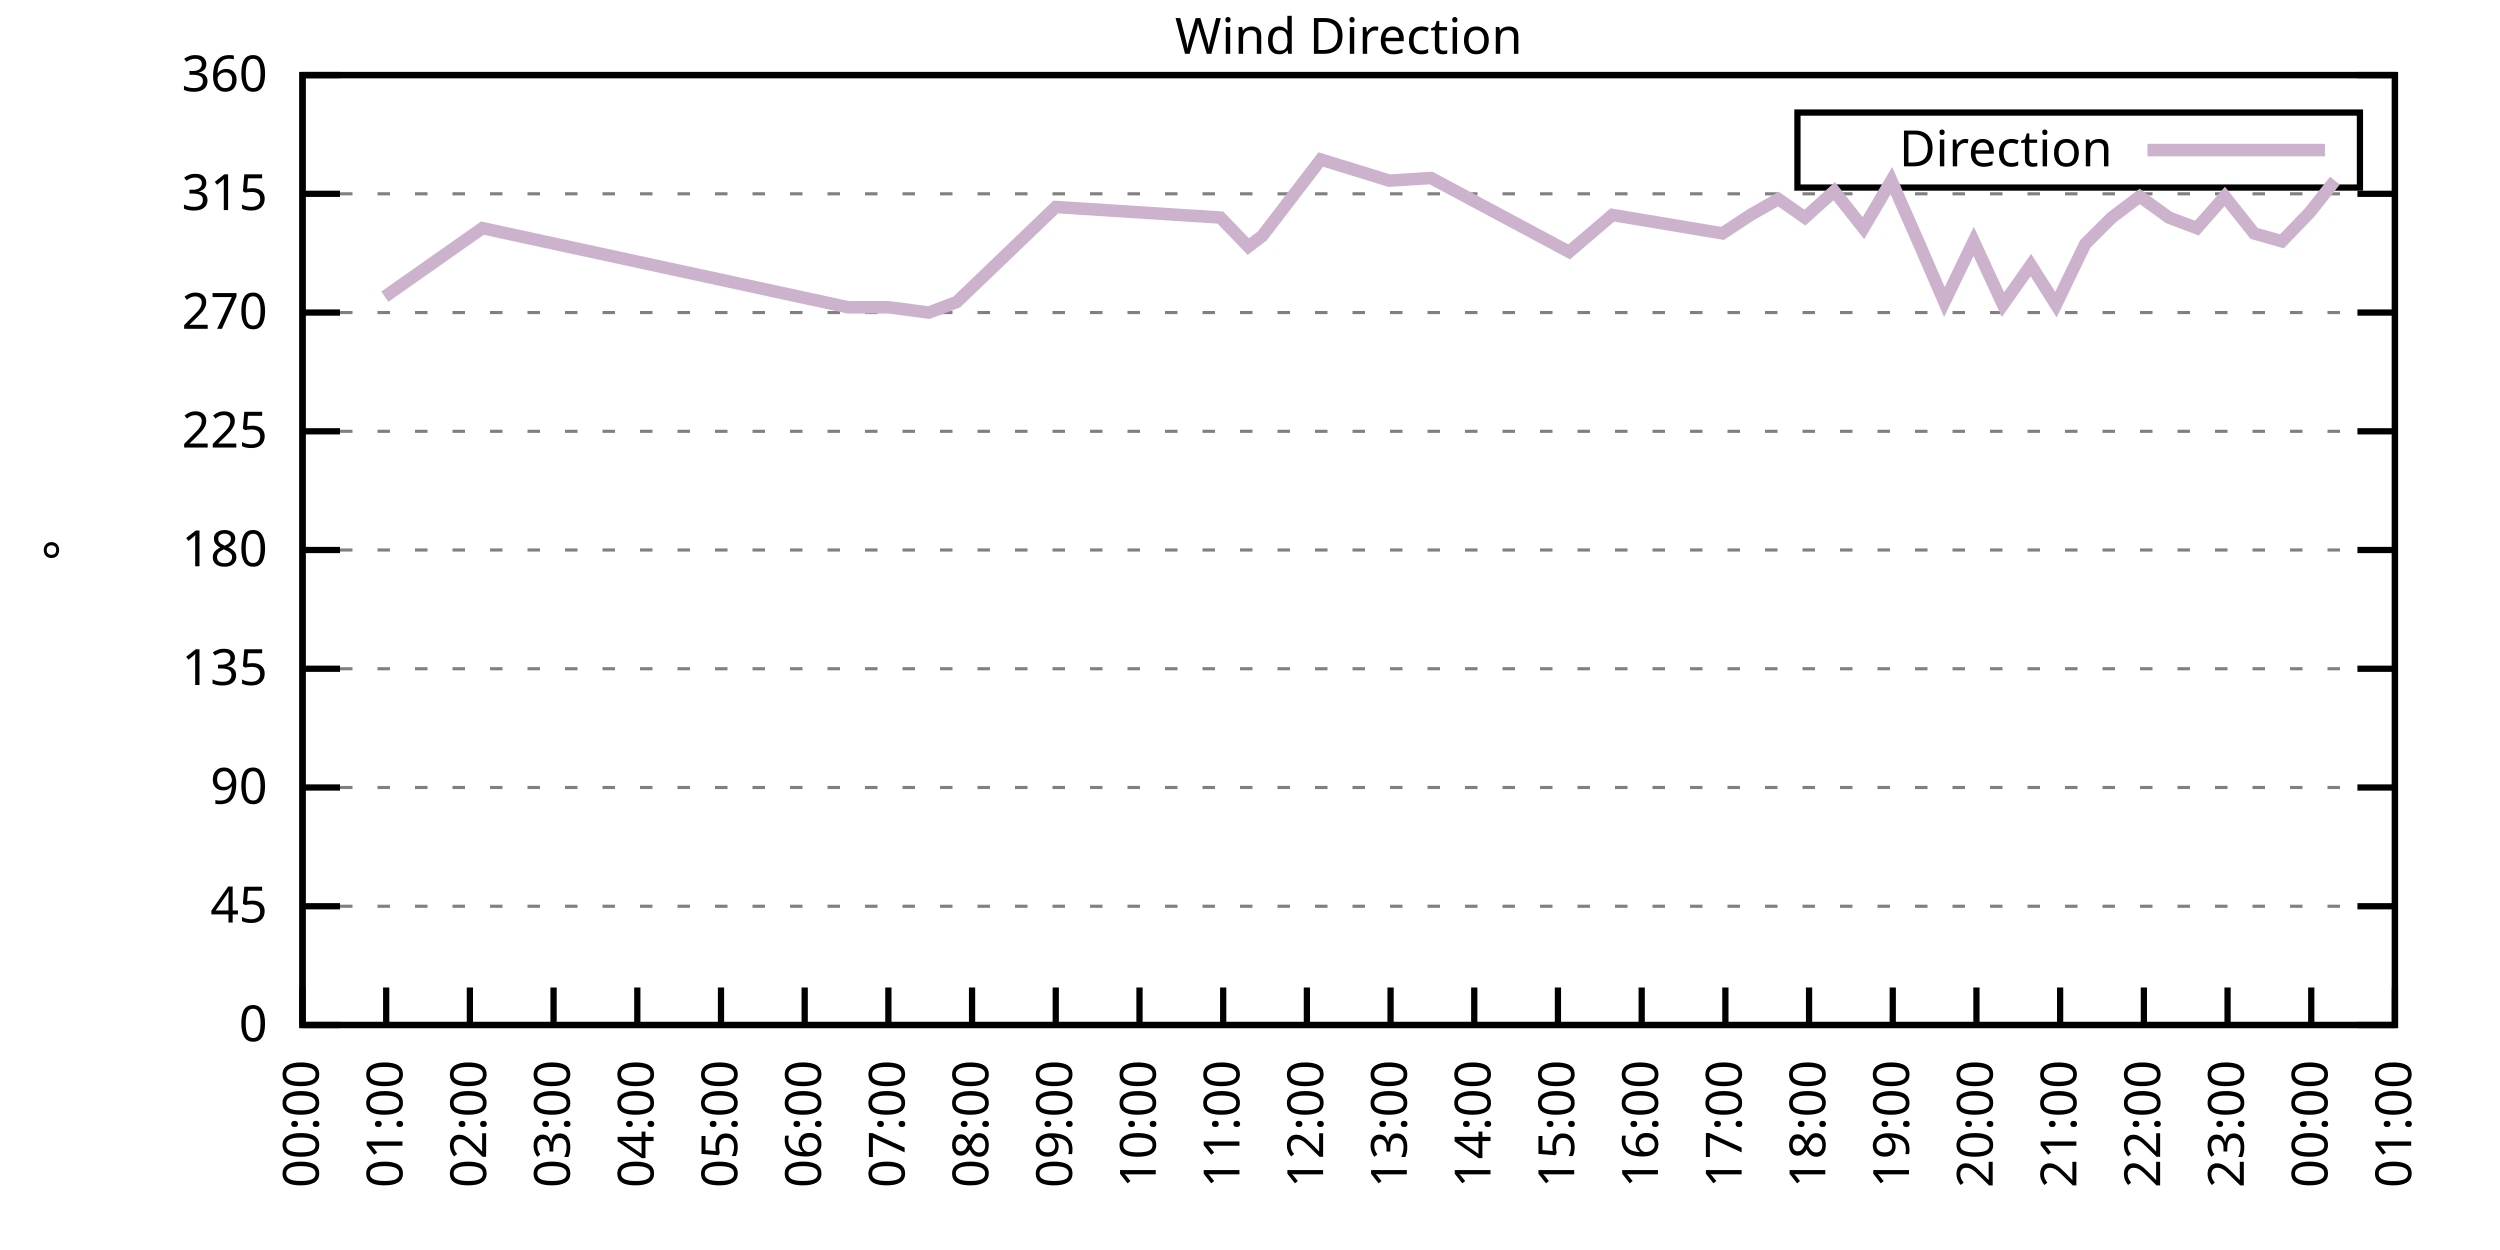
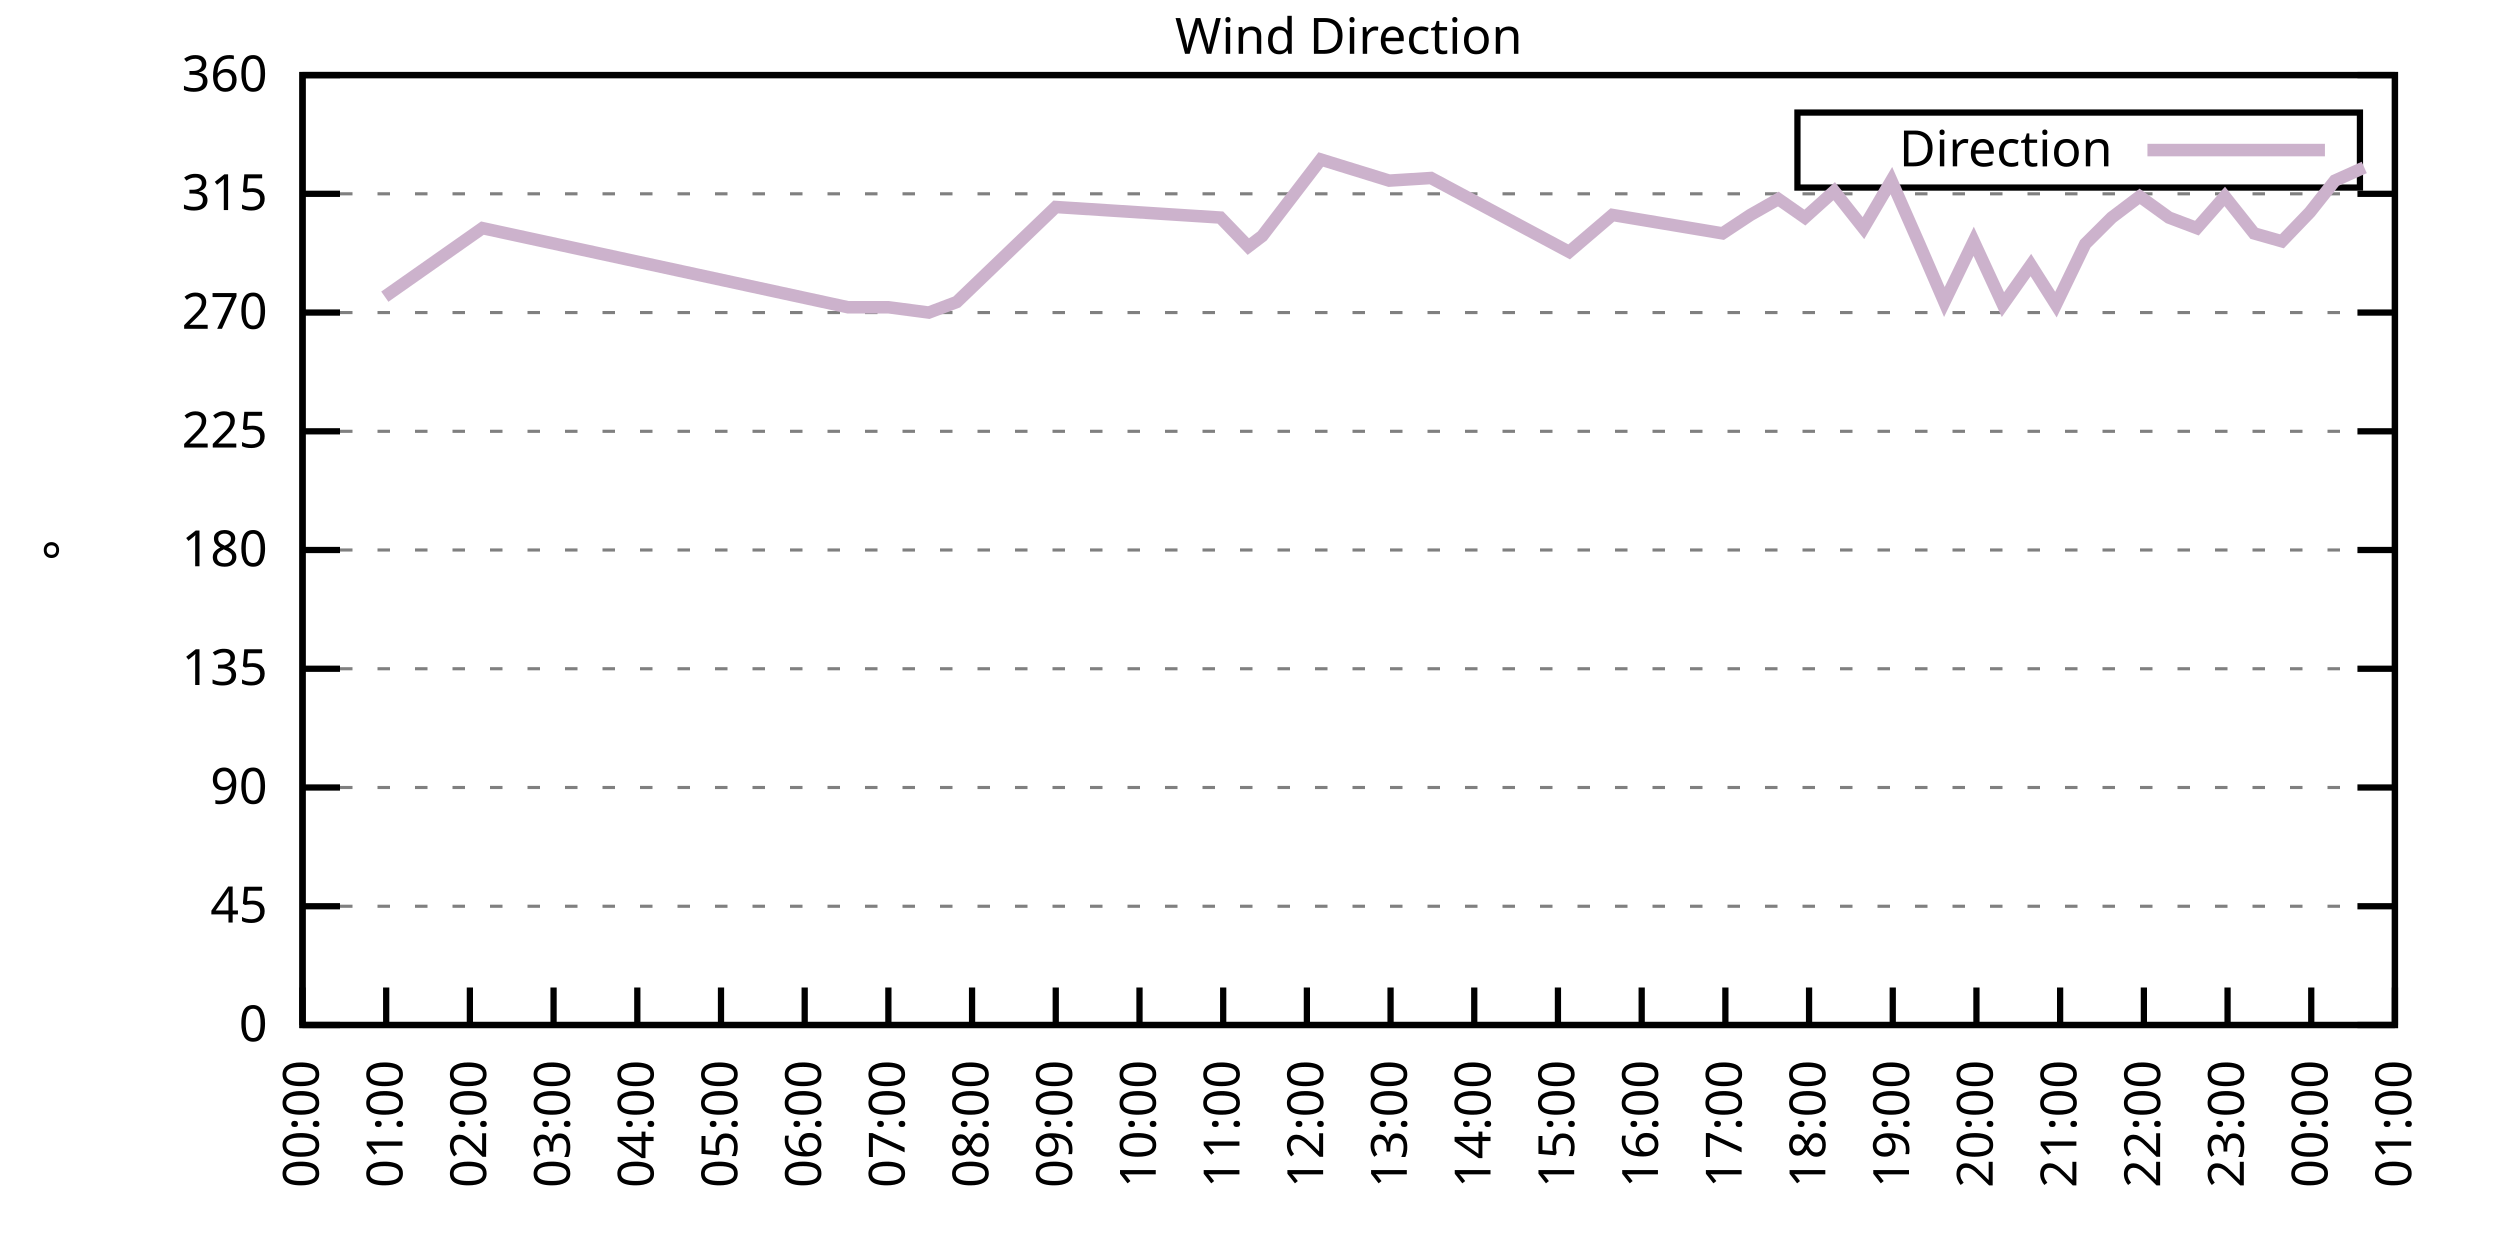
<svg xmlns="http://www.w3.org/2000/svg" xmlns:xlink="http://www.w3.org/1999/xlink" width="400" height="200" viewBox="0 0 400 200">
  <g id="gnuplot_canvas">
    <rect x="0" y="0" width="400" height="200" fill="none" />
    <defs>
      <circle id="gpDot" r="0.5" stroke-width="0.5" stroke="currentColor" />
      <path id="gpPt0" stroke-width="0.333" stroke="currentColor" d="M-1,0 h2 M0,-1 v2" />
      <path id="gpPt1" stroke-width="0.333" stroke="currentColor" d="M-1,-1 L1,1 M1,-1 L-1,1" />
      <path id="gpPt2" stroke-width="0.333" stroke="currentColor" d="M-1,0 L1,0 M0,-1 L0,1 M-1,-1 L1,1 M-1,1 L1,-1" />
      <rect id="gpPt3" stroke-width="0.333" stroke="currentColor" x="-1" y="-1" width="2" height="2" />
      <rect id="gpPt4" stroke-width="0.333" stroke="currentColor" fill="currentColor" x="-1" y="-1" width="2" height="2" />
      <circle id="gpPt5" stroke-width="0.333" stroke="currentColor" cx="0" cy="0" r="1" />
      <use xlink:href="#gpPt5" id="gpPt6" fill="currentColor" stroke="none" />
      <path id="gpPt7" stroke-width="0.333" stroke="currentColor" d="M0,-1.33 L-1.33,0.67 L1.33,0.67 z" />
      <use xlink:href="#gpPt7" id="gpPt8" fill="currentColor" stroke="none" />
      <use xlink:href="#gpPt7" id="gpPt9" stroke="currentColor" transform="rotate(180)" />
      <use xlink:href="#gpPt9" id="gpPt10" fill="currentColor" stroke="none" />
      <use xlink:href="#gpPt3" id="gpPt11" stroke="currentColor" transform="rotate(45)" />
      <use xlink:href="#gpPt11" id="gpPt12" fill="currentColor" stroke="none" />
      <path id="gpPt13" stroke-width="0.333" stroke="currentColor" d="M0,1.330 L1.265,0.411 L0.782,-1.067 L-0.782,-1.076 L-1.265,0.411 z" />
      <use xlink:href="#gpPt13" id="gpPt14" fill="currentColor" stroke="none" />
      <filter id="textbox" filterUnits="objectBoundingBox" x="0" y="0" height="1" width="1">
        <feFlood flood-color="white" flood-opacity="1" result="bgnd" />
        <feComposite in="SourceGraphic" in2="bgnd" operator="atop" />
      </filter>
      <filter id="greybox" filterUnits="objectBoundingBox" x="0" y="0" height="1" width="1">
        <feFlood flood-color="lightgrey" flood-opacity="1" result="grey" />
        <feComposite in="SourceGraphic" in2="grey" operator="atop" />
      </filter>
    </defs>
    <g fill="none" color="white" stroke="currentColor" stroke-width="1.00" stroke-linecap="butt" stroke-linejoin="miter">
</g>
    <g fill="none" color="black" stroke="currentColor" stroke-width="1.00" stroke-linecap="butt" stroke-linejoin="miter">
      <g stroke="none" shape-rendering="crispEdges">
        <polygon fill="rgb(255, 255, 255)" points="48.40,164.00 383.18,164.00 383.18,12.02 48.40,12.02 " />
      </g>
    </g>
    <g fill="none" color="black" stroke="currentColor" stroke-width="1.00" stroke-linecap="butt" stroke-linejoin="miter">
</g>
    <g fill="none" color="black" stroke="black" stroke-width="0.50" stroke-linecap="butt" stroke-linejoin="miter">
</g>
    <g fill="none" color="gray" stroke="currentColor" stroke-width="0.50" stroke-linecap="butt" stroke-linejoin="miter">
      <path stroke="gray" stroke-dasharray="2,4" class="gridline" d="M48.40,164.00 L383.19,164.00  " />
    </g>
    <g fill="none" color="gray" stroke="gray" stroke-width="1.00" stroke-linecap="butt" stroke-linejoin="miter">
</g>
    <g fill="none" color="black" stroke="currentColor" stroke-width="1.00" stroke-linecap="butt" stroke-linejoin="miter">
      <path stroke="black" d="M48.40,164.00 L54.40,164.00 M383.19,164.00 L377.19,164.00  " />
      <g transform="translate(42.80,166.60)" stroke="none" fill="black" font-family="Sans" font-size="8.00" text-anchor="end">
        <text>
          <tspan font-family="Sans"> 0</tspan>
        </text>
      </g>
    </g>
    <g fill="none" color="black" stroke="currentColor" stroke-width="1.00" stroke-linecap="butt" stroke-linejoin="miter">
</g>
    <g fill="none" color="black" stroke="black" stroke-width="0.50" stroke-linecap="butt" stroke-linejoin="miter">
</g>
    <g fill="none" color="gray" stroke="currentColor" stroke-width="0.50" stroke-linecap="butt" stroke-linejoin="miter">
      <path stroke="gray" stroke-dasharray="2,4" class="gridline" d="M48.40,145.00 L383.19,145.00  " />
    </g>
    <g fill="none" color="gray" stroke="gray" stroke-width="1.00" stroke-linecap="butt" stroke-linejoin="miter">
</g>
    <g fill="none" color="black" stroke="currentColor" stroke-width="1.00" stroke-linecap="butt" stroke-linejoin="miter">
      <path stroke="black" d="M48.40,145.00 L54.40,145.00 M383.19,145.00 L377.19,145.00  " />
      <g transform="translate(42.80,147.60)" stroke="none" fill="black" font-family="Sans" font-size="8.00" text-anchor="end">
        <text>
          <tspan font-family="Sans"> 45</tspan>
        </text>
      </g>
    </g>
    <g fill="none" color="black" stroke="currentColor" stroke-width="1.00" stroke-linecap="butt" stroke-linejoin="miter">
</g>
    <g fill="none" color="black" stroke="black" stroke-width="0.50" stroke-linecap="butt" stroke-linejoin="miter">
</g>
    <g fill="none" color="gray" stroke="currentColor" stroke-width="0.50" stroke-linecap="butt" stroke-linejoin="miter">
      <path stroke="gray" stroke-dasharray="2,4" class="gridline" d="M48.40,126.00 L383.19,126.00  " />
    </g>
    <g fill="none" color="gray" stroke="gray" stroke-width="1.00" stroke-linecap="butt" stroke-linejoin="miter">
</g>
    <g fill="none" color="black" stroke="currentColor" stroke-width="1.00" stroke-linecap="butt" stroke-linejoin="miter">
      <path stroke="black" d="M48.40,126.00 L54.40,126.00 M383.19,126.00 L377.19,126.00  " />
      <g transform="translate(42.80,128.60)" stroke="none" fill="black" font-family="Sans" font-size="8.00" text-anchor="end">
        <text>
          <tspan font-family="Sans"> 90</tspan>
        </text>
      </g>
    </g>
    <g fill="none" color="black" stroke="currentColor" stroke-width="1.00" stroke-linecap="butt" stroke-linejoin="miter">
</g>
    <g fill="none" color="black" stroke="black" stroke-width="0.50" stroke-linecap="butt" stroke-linejoin="miter">
</g>
    <g fill="none" color="gray" stroke="currentColor" stroke-width="0.50" stroke-linecap="butt" stroke-linejoin="miter">
      <path stroke="gray" stroke-dasharray="2,4" class="gridline" d="M48.40,107.00 L383.19,107.00  " />
    </g>
    <g fill="none" color="gray" stroke="gray" stroke-width="1.00" stroke-linecap="butt" stroke-linejoin="miter">
</g>
    <g fill="none" color="black" stroke="currentColor" stroke-width="1.00" stroke-linecap="butt" stroke-linejoin="miter">
      <path stroke="black" d="M48.40,107.00 L54.40,107.00 M383.19,107.00 L377.19,107.00  " />
      <g transform="translate(42.80,109.60)" stroke="none" fill="black" font-family="Sans" font-size="8.00" text-anchor="end">
        <text>
          <tspan font-family="Sans"> 135</tspan>
        </text>
      </g>
    </g>
    <g fill="none" color="black" stroke="currentColor" stroke-width="1.00" stroke-linecap="butt" stroke-linejoin="miter">
</g>
    <g fill="none" color="black" stroke="black" stroke-width="0.50" stroke-linecap="butt" stroke-linejoin="miter">
</g>
    <g fill="none" color="gray" stroke="currentColor" stroke-width="0.50" stroke-linecap="butt" stroke-linejoin="miter">
      <path stroke="gray" stroke-dasharray="2,4" class="gridline" d="M48.40,88.00 L383.19,88.00  " />
    </g>
    <g fill="none" color="gray" stroke="gray" stroke-width="1.00" stroke-linecap="butt" stroke-linejoin="miter">
</g>
    <g fill="none" color="black" stroke="currentColor" stroke-width="1.00" stroke-linecap="butt" stroke-linejoin="miter">
      <path stroke="black" d="M48.40,88.00 L54.40,88.00 M383.19,88.00 L377.19,88.00  " />
      <g transform="translate(42.80,90.60)" stroke="none" fill="black" font-family="Sans" font-size="8.00" text-anchor="end">
        <text>
          <tspan font-family="Sans"> 180</tspan>
        </text>
      </g>
    </g>
    <g fill="none" color="black" stroke="currentColor" stroke-width="1.00" stroke-linecap="butt" stroke-linejoin="miter">
</g>
    <g fill="none" color="black" stroke="black" stroke-width="0.50" stroke-linecap="butt" stroke-linejoin="miter">
</g>
    <g fill="none" color="gray" stroke="currentColor" stroke-width="0.50" stroke-linecap="butt" stroke-linejoin="miter">
      <path stroke="gray" stroke-dasharray="2,4" class="gridline" d="M48.40,69.01 L383.19,69.01  " />
    </g>
    <g fill="none" color="gray" stroke="gray" stroke-width="1.00" stroke-linecap="butt" stroke-linejoin="miter">
</g>
    <g fill="none" color="black" stroke="currentColor" stroke-width="1.00" stroke-linecap="butt" stroke-linejoin="miter">
      <path stroke="black" d="M48.40,69.01 L54.40,69.01 M383.19,69.01 L377.19,69.01  " />
      <g transform="translate(42.80,71.61)" stroke="none" fill="black" font-family="Sans" font-size="8.00" text-anchor="end">
        <text>
          <tspan font-family="Sans"> 225</tspan>
        </text>
      </g>
    </g>
    <g fill="none" color="black" stroke="currentColor" stroke-width="1.00" stroke-linecap="butt" stroke-linejoin="miter">
</g>
    <g fill="none" color="black" stroke="black" stroke-width="0.50" stroke-linecap="butt" stroke-linejoin="miter">
</g>
    <g fill="none" color="gray" stroke="currentColor" stroke-width="0.50" stroke-linecap="butt" stroke-linejoin="miter">
      <path stroke="gray" stroke-dasharray="2,4" class="gridline" d="M48.40,50.01 L383.19,50.01  " />
    </g>
    <g fill="none" color="gray" stroke="gray" stroke-width="1.00" stroke-linecap="butt" stroke-linejoin="miter">
</g>
    <g fill="none" color="black" stroke="currentColor" stroke-width="1.00" stroke-linecap="butt" stroke-linejoin="miter">
      <path stroke="black" d="M48.40,50.01 L54.40,50.01 M383.19,50.01 L377.19,50.01  " />
      <g transform="translate(42.80,52.61)" stroke="none" fill="black" font-family="Sans" font-size="8.00" text-anchor="end">
        <text>
          <tspan font-family="Sans"> 270</tspan>
        </text>
      </g>
    </g>
    <g fill="none" color="black" stroke="currentColor" stroke-width="1.00" stroke-linecap="butt" stroke-linejoin="miter">
</g>
    <g fill="none" color="black" stroke="black" stroke-width="0.50" stroke-linecap="butt" stroke-linejoin="miter">
</g>
    <g fill="none" color="gray" stroke="currentColor" stroke-width="0.50" stroke-linecap="butt" stroke-linejoin="miter">
      <path stroke="gray" stroke-dasharray="2,4" class="gridline" d="M48.40,31.01 L383.19,31.01  " />
    </g>
    <g fill="none" color="gray" stroke="gray" stroke-width="1.00" stroke-linecap="butt" stroke-linejoin="miter">
</g>
    <g fill="none" color="black" stroke="currentColor" stroke-width="1.00" stroke-linecap="butt" stroke-linejoin="miter">
      <path stroke="black" d="M48.40,31.01 L54.40,31.01 M383.19,31.01 L377.19,31.01  " />
      <g transform="translate(42.80,33.61)" stroke="none" fill="black" font-family="Sans" font-size="8.00" text-anchor="end">
        <text>
          <tspan font-family="Sans"> 315</tspan>
        </text>
      </g>
    </g>
    <g fill="none" color="black" stroke="currentColor" stroke-width="1.00" stroke-linecap="butt" stroke-linejoin="miter">
</g>
    <g fill="none" color="black" stroke="black" stroke-width="0.50" stroke-linecap="butt" stroke-linejoin="miter">
</g>
    <g fill="none" color="gray" stroke="currentColor" stroke-width="0.50" stroke-linecap="butt" stroke-linejoin="miter">
      <path stroke="gray" stroke-dasharray="2,4" class="gridline" d="M48.40,12.01 L383.19,12.01  " />
    </g>
    <g fill="none" color="gray" stroke="gray" stroke-width="1.00" stroke-linecap="butt" stroke-linejoin="miter">
</g>
    <g fill="none" color="black" stroke="currentColor" stroke-width="1.00" stroke-linecap="butt" stroke-linejoin="miter">
      <path stroke="black" d="M48.40,12.01 L54.40,12.01 M383.19,12.01 L377.19,12.01  " />
      <g transform="translate(42.80,14.61)" stroke="none" fill="black" font-family="Sans" font-size="8.00" text-anchor="end">
        <text>
          <tspan font-family="Sans"> 360</tspan>
        </text>
      </g>
    </g>
    <g fill="none" color="black" stroke="currentColor" stroke-width="1.00" stroke-linecap="butt" stroke-linejoin="miter">
      <path stroke="black" d="M48.40,164.00 L48.40,158.00  " />
      <g transform="translate(51.00,169.60) rotate(270.00)" stroke="none" fill="black" font-family="Sans" font-size="8.00" text-anchor="end">
        <text>
          <tspan font-family="Sans">00:00</tspan>
        </text>
      </g>
    </g>
    <g fill="none" color="black" stroke="currentColor" stroke-width="1.00" stroke-linecap="butt" stroke-linejoin="miter">
      <path stroke="black" d="M61.79,164.00 L61.79,158.00  " />
      <g transform="translate(64.39,169.60) rotate(270.00)" stroke="none" fill="black" font-family="Sans" font-size="8.00" text-anchor="end">
        <text>
          <tspan font-family="Sans">01:00</tspan>
        </text>
      </g>
    </g>
    <g fill="none" color="black" stroke="currentColor" stroke-width="1.00" stroke-linecap="butt" stroke-linejoin="miter">
      <path stroke="black" d="M75.18,164.00 L75.18,158.00  " />
      <g transform="translate(77.78,169.60) rotate(270.00)" stroke="none" fill="black" font-family="Sans" font-size="8.00" text-anchor="end">
        <text>
          <tspan font-family="Sans">02:00</tspan>
        </text>
      </g>
    </g>
    <g fill="none" color="black" stroke="currentColor" stroke-width="1.00" stroke-linecap="butt" stroke-linejoin="miter">
      <path stroke="black" d="M88.57,164.00 L88.57,158.00  " />
      <g transform="translate(91.17,169.60) rotate(270.00)" stroke="none" fill="black" font-family="Sans" font-size="8.00" text-anchor="end">
        <text>
          <tspan font-family="Sans">03:00</tspan>
        </text>
      </g>
    </g>
    <g fill="none" color="black" stroke="currentColor" stroke-width="1.00" stroke-linecap="butt" stroke-linejoin="miter">
      <path stroke="black" d="M101.97,164.00 L101.97,158.00  " />
      <g transform="translate(104.57,169.60) rotate(270.00)" stroke="none" fill="black" font-family="Sans" font-size="8.00" text-anchor="end">
        <text>
          <tspan font-family="Sans">04:00</tspan>
        </text>
      </g>
    </g>
    <g fill="none" color="black" stroke="currentColor" stroke-width="1.00" stroke-linecap="butt" stroke-linejoin="miter">
      <path stroke="black" d="M115.36,164.00 L115.36,158.00  " />
      <g transform="translate(117.96,169.60) rotate(270.00)" stroke="none" fill="black" font-family="Sans" font-size="8.00" text-anchor="end">
        <text>
          <tspan font-family="Sans">05:00</tspan>
        </text>
      </g>
    </g>
    <g fill="none" color="black" stroke="currentColor" stroke-width="1.00" stroke-linecap="butt" stroke-linejoin="miter">
      <path stroke="black" d="M128.75,164.00 L128.75,158.00  " />
      <g transform="translate(131.35,169.60) rotate(270.00)" stroke="none" fill="black" font-family="Sans" font-size="8.00" text-anchor="end">
        <text>
          <tspan font-family="Sans">06:00</tspan>
        </text>
      </g>
    </g>
    <g fill="none" color="black" stroke="currentColor" stroke-width="1.00" stroke-linecap="butt" stroke-linejoin="miter">
      <path stroke="black" d="M142.14,164.00 L142.14,158.00  " />
      <g transform="translate(144.74,169.60) rotate(270.00)" stroke="none" fill="black" font-family="Sans" font-size="8.00" text-anchor="end">
        <text>
          <tspan font-family="Sans">07:00</tspan>
        </text>
      </g>
    </g>
    <g fill="none" color="black" stroke="currentColor" stroke-width="1.00" stroke-linecap="butt" stroke-linejoin="miter">
      <path stroke="black" d="M155.53,164.00 L155.53,158.00  " />
      <g transform="translate(158.13,169.60) rotate(270.00)" stroke="none" fill="black" font-family="Sans" font-size="8.00" text-anchor="end">
        <text>
          <tspan font-family="Sans">08:00</tspan>
        </text>
      </g>
    </g>
    <g fill="none" color="black" stroke="currentColor" stroke-width="1.00" stroke-linecap="butt" stroke-linejoin="miter">
      <path stroke="black" d="M168.92,164.00 L168.92,158.00  " />
      <g transform="translate(171.52,169.60) rotate(270.00)" stroke="none" fill="black" font-family="Sans" font-size="8.00" text-anchor="end">
        <text>
          <tspan font-family="Sans">09:00</tspan>
        </text>
      </g>
    </g>
    <g fill="none" color="black" stroke="currentColor" stroke-width="1.00" stroke-linecap="butt" stroke-linejoin="miter">
      <path stroke="black" d="M182.32,164.00 L182.32,158.00  " />
      <g transform="translate(184.92,169.60) rotate(270.00)" stroke="none" fill="black" font-family="Sans" font-size="8.00" text-anchor="end">
        <text>
          <tspan font-family="Sans">10:00</tspan>
        </text>
      </g>
    </g>
    <g fill="none" color="black" stroke="currentColor" stroke-width="1.00" stroke-linecap="butt" stroke-linejoin="miter">
      <path stroke="black" d="M195.71,164.00 L195.71,158.00  " />
      <g transform="translate(198.31,169.60) rotate(270.00)" stroke="none" fill="black" font-family="Sans" font-size="8.00" text-anchor="end">
        <text>
          <tspan font-family="Sans">11:00</tspan>
        </text>
      </g>
    </g>
    <g fill="none" color="black" stroke="currentColor" stroke-width="1.00" stroke-linecap="butt" stroke-linejoin="miter">
      <path stroke="black" d="M209.10,164.00 L209.10,158.00  " />
      <g transform="translate(211.70,169.60) rotate(270.00)" stroke="none" fill="black" font-family="Sans" font-size="8.00" text-anchor="end">
        <text>
          <tspan font-family="Sans">12:00</tspan>
        </text>
      </g>
    </g>
    <g fill="none" color="black" stroke="currentColor" stroke-width="1.00" stroke-linecap="butt" stroke-linejoin="miter">
      <path stroke="black" d="M222.49,164.00 L222.49,158.00  " />
      <g transform="translate(225.09,169.60) rotate(270.00)" stroke="none" fill="black" font-family="Sans" font-size="8.00" text-anchor="end">
        <text>
          <tspan font-family="Sans">13:00</tspan>
        </text>
      </g>
    </g>
    <g fill="none" color="black" stroke="currentColor" stroke-width="1.00" stroke-linecap="butt" stroke-linejoin="miter">
      <path stroke="black" d="M235.88,164.00 L235.88,158.00  " />
      <g transform="translate(238.48,169.60) rotate(270.00)" stroke="none" fill="black" font-family="Sans" font-size="8.00" text-anchor="end">
        <text>
          <tspan font-family="Sans">14:00</tspan>
        </text>
      </g>
    </g>
    <g fill="none" color="black" stroke="currentColor" stroke-width="1.00" stroke-linecap="butt" stroke-linejoin="miter">
      <path stroke="black" d="M249.27,164.00 L249.27,158.00  " />
      <g transform="translate(251.87,169.60) rotate(270.00)" stroke="none" fill="black" font-family="Sans" font-size="8.00" text-anchor="end">
        <text>
          <tspan font-family="Sans">15:00</tspan>
        </text>
      </g>
    </g>
    <g fill="none" color="black" stroke="currentColor" stroke-width="1.00" stroke-linecap="butt" stroke-linejoin="miter">
      <path stroke="black" d="M262.67,164.00 L262.67,158.00  " />
      <g transform="translate(265.27,169.60) rotate(270.00)" stroke="none" fill="black" font-family="Sans" font-size="8.00" text-anchor="end">
        <text>
          <tspan font-family="Sans">16:00</tspan>
        </text>
      </g>
    </g>
    <g fill="none" color="black" stroke="currentColor" stroke-width="1.00" stroke-linecap="butt" stroke-linejoin="miter">
      <path stroke="black" d="M276.06,164.00 L276.06,158.00  " />
      <g transform="translate(278.66,169.60) rotate(270.00)" stroke="none" fill="black" font-family="Sans" font-size="8.00" text-anchor="end">
        <text>
          <tspan font-family="Sans">17:00</tspan>
        </text>
      </g>
    </g>
    <g fill="none" color="black" stroke="currentColor" stroke-width="1.00" stroke-linecap="butt" stroke-linejoin="miter">
      <path stroke="black" d="M289.45,164.00 L289.45,158.00  " />
      <g transform="translate(292.05,169.60) rotate(270.00)" stroke="none" fill="black" font-family="Sans" font-size="8.00" text-anchor="end">
        <text>
          <tspan font-family="Sans">18:00</tspan>
        </text>
      </g>
    </g>
    <g fill="none" color="black" stroke="currentColor" stroke-width="1.00" stroke-linecap="butt" stroke-linejoin="miter">
      <path stroke="black" d="M302.84,164.00 L302.84,158.00  " />
      <g transform="translate(305.44,169.60) rotate(270.00)" stroke="none" fill="black" font-family="Sans" font-size="8.00" text-anchor="end">
        <text>
          <tspan font-family="Sans">19:00</tspan>
        </text>
      </g>
    </g>
    <g fill="none" color="black" stroke="currentColor" stroke-width="1.00" stroke-linecap="butt" stroke-linejoin="miter">
      <path stroke="black" d="M316.23,164.00 L316.23,158.00  " />
      <g transform="translate(318.83,169.60) rotate(270.00)" stroke="none" fill="black" font-family="Sans" font-size="8.00" text-anchor="end">
        <text>
          <tspan font-family="Sans">20:00</tspan>
        </text>
      </g>
    </g>
    <g fill="none" color="black" stroke="currentColor" stroke-width="1.00" stroke-linecap="butt" stroke-linejoin="miter">
      <path stroke="black" d="M329.62,164.00 L329.62,158.00  " />
      <g transform="translate(332.22,169.60) rotate(270.00)" stroke="none" fill="black" font-family="Sans" font-size="8.00" text-anchor="end">
        <text>
          <tspan font-family="Sans">21:00</tspan>
        </text>
      </g>
    </g>
    <g fill="none" color="black" stroke="currentColor" stroke-width="1.00" stroke-linecap="butt" stroke-linejoin="miter">
      <path stroke="black" d="M343.02,164.00 L343.02,158.00  " />
      <g transform="translate(345.62,169.60) rotate(270.00)" stroke="none" fill="black" font-family="Sans" font-size="8.00" text-anchor="end">
        <text>
          <tspan font-family="Sans">22:00</tspan>
        </text>
      </g>
    </g>
    <g fill="none" color="black" stroke="currentColor" stroke-width="1.00" stroke-linecap="butt" stroke-linejoin="miter">
      <path stroke="black" d="M356.41,164.00 L356.41,158.00  " />
      <g transform="translate(359.01,169.60) rotate(270.00)" stroke="none" fill="black" font-family="Sans" font-size="8.00" text-anchor="end">
        <text>
          <tspan font-family="Sans">23:00</tspan>
        </text>
      </g>
    </g>
    <g fill="none" color="black" stroke="currentColor" stroke-width="1.00" stroke-linecap="butt" stroke-linejoin="miter">
      <path stroke="black" d="M369.80,164.00 L369.80,158.00  " />
      <g transform="translate(372.40,169.60) rotate(270.00)" stroke="none" fill="black" font-family="Sans" font-size="8.00" text-anchor="end">
        <text>
          <tspan font-family="Sans">00:00</tspan>
        </text>
      </g>
    </g>
    <g fill="none" color="black" stroke="currentColor" stroke-width="1.00" stroke-linecap="butt" stroke-linejoin="miter">
      <path stroke="black" d="M383.19,164.00 L383.19,158.00  " />
      <g transform="translate(385.79,169.60) rotate(270.00)" stroke="none" fill="black" font-family="Sans" font-size="8.00" text-anchor="end">
        <text>
          <tspan font-family="Sans">01:00</tspan>
        </text>
      </g>
    </g>
    <g fill="none" color="black" stroke="currentColor" stroke-width="1.00" stroke-linecap="butt" stroke-linejoin="miter">
</g>
    <g fill="none" color="black" stroke="currentColor" stroke-width="1.00" stroke-linecap="butt" stroke-linejoin="miter">
      <path stroke="black" d="M48.40,12.01 L48.40,164.00 L383.19,164.00 L383.19,12.01 L48.40,12.01 Z  " />
    </g>
    <g fill="none" color="black" stroke="currentColor" stroke-width="1.00" stroke-linecap="butt" stroke-linejoin="miter">
</g>
    <g fill="none" color="black" stroke="currentColor" stroke-width="1.00" stroke-linecap="butt" stroke-linejoin="miter">
      <path stroke="black" d="M287.59,30.01 L287.59,18.01 L377.59,18.01 L377.59,30.01 L287.59,30.01 Z  " />
    </g>
    <g id="Wind_direction_plot_1">
      <g fill="none" color="white" stroke="black" stroke-width="2.00" stroke-linecap="butt" stroke-linejoin="miter">
</g>
      <g fill="none" color="black" stroke="currentColor" stroke-width="2.00" stroke-linecap="butt" stroke-linejoin="miter">
        <g transform="translate(337.99,26.61)" stroke="none" fill="black" font-family="Sans" font-size="8.00" text-anchor="end">
          <text>
            <tspan font-family="Sans">Direction</tspan>
          </text>
        </g>
      </g>
      <g fill="none" color="black" stroke="currentColor" stroke-width="2.00" stroke-linecap="butt" stroke-linejoin="miter">
-         <path stroke="rgb(204, 178, 204)" d="M343.59,24.01 L371.99,24.01 M61.57,47.47 L77.19,36.50 L135.67,49.16 L142.14,49.16 L148.61,50.01 L153.08,48.32   L168.92,33.12 L195.26,34.81 L199.73,39.45 L201.96,37.76 L211.33,25.52 L222.27,28.90 L228.96,28.48 L251.06,40.30   L257.98,34.39 L275.61,37.34 L280.07,34.39 L284.54,31.85 L288.78,34.81 L293.47,30.59 L298.15,36.50 L302.62,28.90   L307.08,39.03 L311.10,48.32 L315.79,38.61 L320.47,48.74 L324.94,42.41 L328.95,48.74 L333.64,39.03 L337.88,34.81   L342.35,31.43 L347.03,34.81 L351.50,36.50 L355.96,31.43 L360.65,37.34 L365.11,38.61 L369.58,33.96 L373.59,28.90    " />
+         <path stroke="rgb(204, 178, 204)" d="M343.59,24.01 L371.99,24.01 M61.57,47.47 L77.19,36.50 L135.67,49.16 L142.14,49.16 L148.61,50.01 L153.08,48.32   L168.92,33.12 L195.26,34.81 L199.73,39.45 L201.96,37.76 L211.33,25.52 L222.27,28.90 L228.96,28.48 L251.06,40.30   L257.98,34.39 L275.61,37.34 L280.07,34.39 L284.54,31.85 L288.78,34.81 L293.47,30.59 L298.15,36.50 L302.62,28.90   L307.08,39.03 L311.10,48.32 L315.79,38.61 L320.47,48.74 L324.94,42.41 L328.95,48.74 L333.64,39.03 L337.88,34.81   L342.35,31.43 L347.03,34.81 L351.50,36.50 L355.96,31.43 L360.65,37.34 L365.11,38.61 L369.58,33.96 L373.59,28.90   L378.28,26.79  " />
      </g>
    </g>
    <g fill="none" color="black" stroke="currentColor" stroke-width="2.00" stroke-linecap="butt" stroke-linejoin="miter">
</g>
    <g fill="none" color="black" stroke="black" stroke-width="1.00" stroke-linecap="butt" stroke-linejoin="miter">
</g>
    <g fill="none" color="black" stroke="currentColor" stroke-width="1.00" stroke-linecap="butt" stroke-linejoin="miter">
      <path stroke="black" d="M48.40,12.01 L48.40,164.00 L383.19,164.00 L383.19,12.01 L48.40,12.01 Z  " />
      <g transform="translate(12.80,88.01) rotate(270.00)" stroke="none" fill="black" font-family="Sans" font-size="8.00" text-anchor="middle">
        <text>
          <tspan font-family="Sans">°</tspan>
        </text>
      </g>
    </g>
    <g fill="none" color="black" stroke="currentColor" stroke-width="1.00" stroke-linecap="butt" stroke-linejoin="miter">
</g>
    <g fill="none" color="black" stroke="currentColor" stroke-width="1.00" stroke-linecap="butt" stroke-linejoin="miter">
      <g transform="translate(215.79,8.61)" stroke="none" fill="black" font-family="Sans" font-size="8.00" text-anchor="middle">
        <text>
          <tspan font-family="Sans">Wind Direction</tspan>
        </text>
      </g>
    </g>
    <g fill="none" color="black" stroke="currentColor" stroke-width="1.00" stroke-linecap="butt" stroke-linejoin="miter">
</g>
  </g>
</svg>
